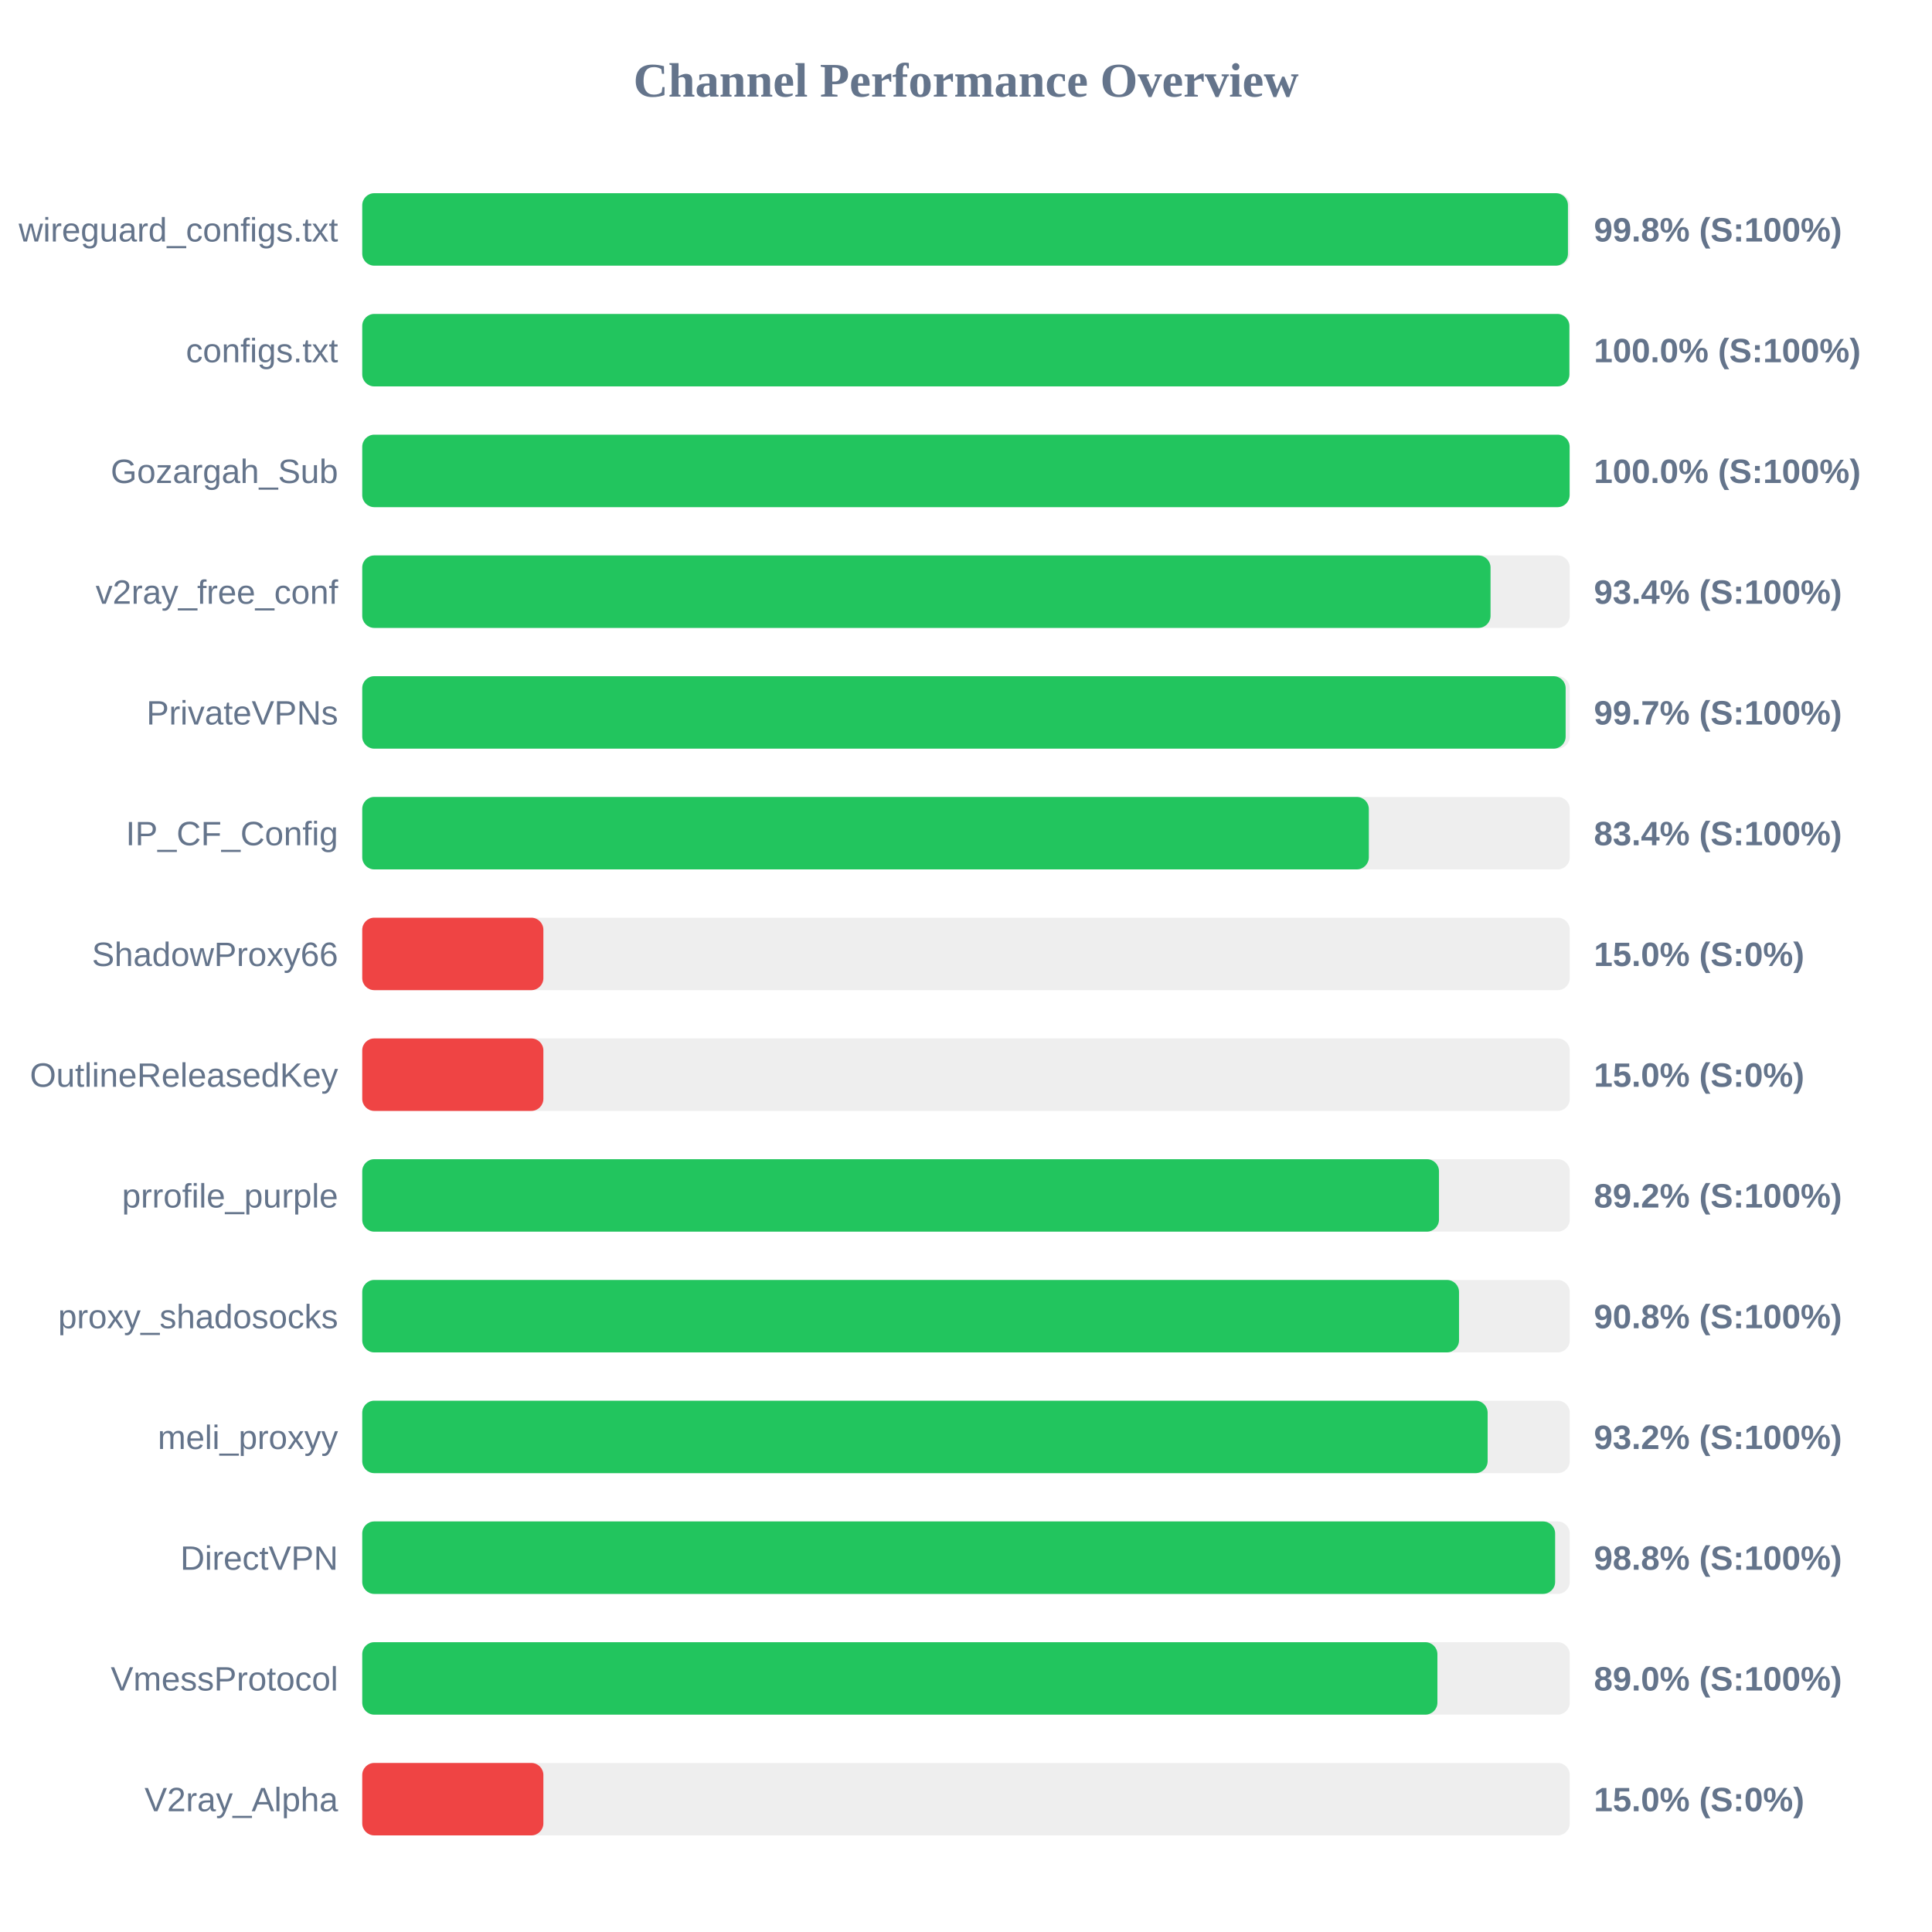
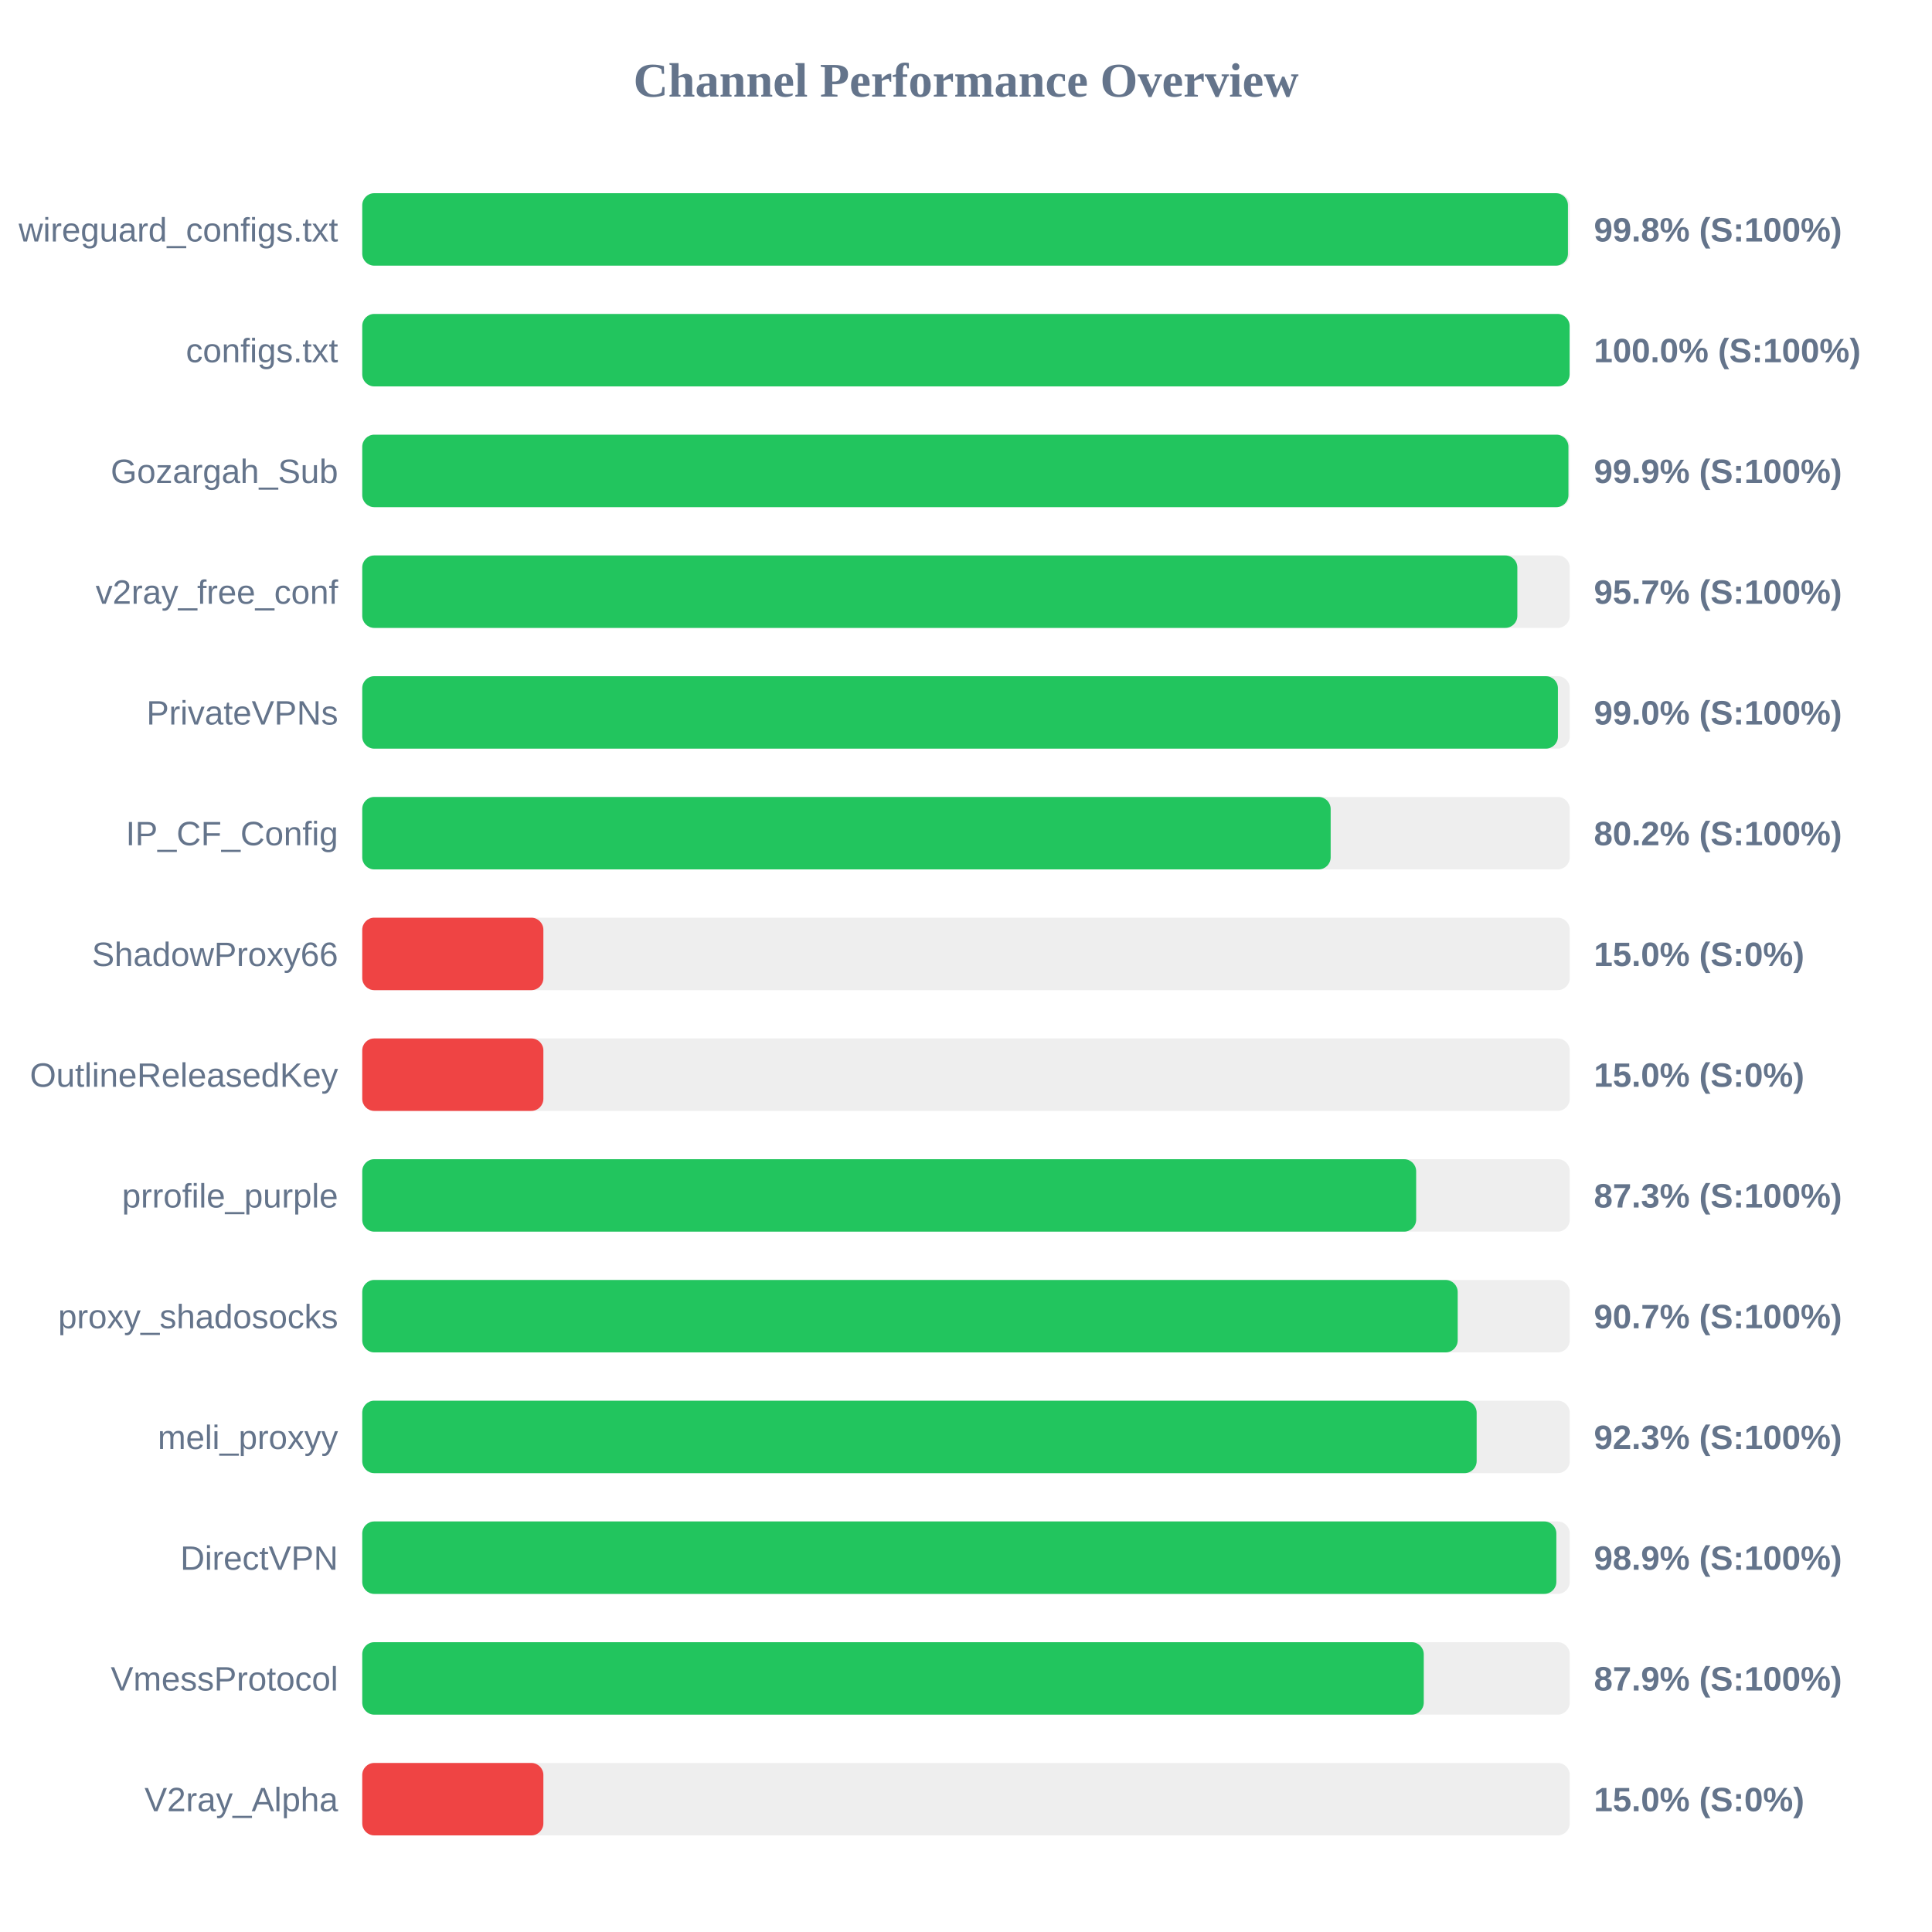
<svg xmlns="http://www.w3.org/2000/svg" width="800" height="800" version="1.1">
  <style>
        .row { font: 14px Arial; fill: #64748b; }
        .score { font: bold 14px Arial; fill: #64748b; }
    </style>
  <text x="400" y="40" text-anchor="middle" font-size="20px" font-weight="bold" fill="#64748b">Channel Performance Overview</text>
  <rect x="150" y="80" width="500" height="30" fill="#eee" rx="5" />
  <rect x="150" y="80" width="499.25" height="30" fill="#22c55e" rx="5" />
  <text x="140" y="100" text-anchor="end" class="row">wireguard_configs.txt</text>
  <text x="660" y="100" text-anchor="start" class="score">99.8% (S:100%)</text>
  <rect x="150" y="130" width="500" height="30" fill="#eee" rx="5" />
-   <rect x="150" y="130" width="499.85" height="30" fill="#22c55e" rx="5" />
+   <rect x="150" y="130" width="499.95" height="30" fill="#22c55e" rx="5" />
  <text x="140" y="150" text-anchor="end" class="row">configs.txt</text>
  <text x="660" y="150" text-anchor="start" class="score">100.0% (S:100%)</text>
  <rect x="150" y="180" width="500" height="30" fill="#eee" rx="5" />
-   <rect x="150" y="180" width="499.95" height="30" fill="#22c55e" rx="5" />
+   <rect x="150" y="180" width="499.45" height="30" fill="#22c55e" rx="5" />
  <text x="140" y="200" text-anchor="end" class="row">Gozargah_Sub</text>
-   <text x="660" y="200" text-anchor="start" class="score">100.0% (S:100%)</text>
+   <text x="660" y="200" text-anchor="start" class="score">99.9% (S:100%)</text>
  <rect x="150" y="230" width="500" height="30" fill="#eee" rx="5" />
-   <rect x="150" y="230" width="467.2" height="30" fill="#22c55e" rx="5" />
+   <rect x="150" y="230" width="478.3" height="30" fill="#22c55e" rx="5" />
  <text x="140" y="250" text-anchor="end" class="row">v2ray_free_conf</text>
-   <text x="660" y="250" text-anchor="start" class="score">93.4% (S:100%)</text>
+   <text x="660" y="250" text-anchor="start" class="score">95.7% (S:100%)</text>
  <rect x="150" y="280" width="500" height="30" fill="#eee" rx="5" />
-   <rect x="150" y="280" width="498.3" height="30" fill="#22c55e" rx="5" />
+   <rect x="150" y="280" width="495.1" height="30" fill="#22c55e" rx="5" />
  <text x="140" y="300" text-anchor="end" class="row">PrivateVPNs</text>
-   <text x="660" y="300" text-anchor="start" class="score">99.7% (S:100%)</text>
+   <text x="660" y="300" text-anchor="start" class="score">99.0% (S:100%)</text>
  <rect x="150" y="330" width="500" height="30" fill="#eee" rx="5" />
-   <rect x="150" y="330" width="416.8" height="30" fill="#22c55e" rx="5" />
+   <rect x="150" y="330" width="401.0" height="30" fill="#22c55e" rx="5" />
  <text x="140" y="350" text-anchor="end" class="row">IP_CF_Config</text>
-   <text x="660" y="350" text-anchor="start" class="score">83.4% (S:100%)</text>
+   <text x="660" y="350" text-anchor="start" class="score">80.2% (S:100%)</text>
  <rect x="150" y="380" width="500" height="30" fill="#eee" rx="5" />
  <rect x="150" y="380" width="75.0" height="30" fill="#ef4444" rx="5" />
  <text x="140" y="400" text-anchor="end" class="row">ShadowProxy66</text>
  <text x="660" y="400" text-anchor="start" class="score">15.0% (S:0%)</text>
  <rect x="150" y="430" width="500" height="30" fill="#eee" rx="5" />
  <rect x="150" y="430" width="75.0" height="30" fill="#ef4444" rx="5" />
  <text x="140" y="450" text-anchor="end" class="row">OutlineReleasedKey</text>
  <text x="660" y="450" text-anchor="start" class="score">15.0% (S:0%)</text>
  <rect x="150" y="480" width="500" height="30" fill="#eee" rx="5" />
-   <rect x="150" y="480" width="445.85" height="30" fill="#22c55e" rx="5" />
+   <rect x="150" y="480" width="436.4" height="30" fill="#22c55e" rx="5" />
  <text x="140" y="500" text-anchor="end" class="row">prrofile_purple</text>
-   <text x="660" y="500" text-anchor="start" class="score">89.2% (S:100%)</text>
+   <text x="660" y="500" text-anchor="start" class="score">87.3% (S:100%)</text>
  <rect x="150" y="530" width="500" height="30" fill="#eee" rx="5" />
-   <rect x="150" y="530" width="454.15" height="30" fill="#22c55e" rx="5" />
+   <rect x="150" y="530" width="453.6" height="30" fill="#22c55e" rx="5" />
  <text x="140" y="550" text-anchor="end" class="row">proxy_shadosocks</text>
-   <text x="660" y="550" text-anchor="start" class="score">90.8% (S:100%)</text>
+   <text x="660" y="550" text-anchor="start" class="score">90.7% (S:100%)</text>
  <rect x="150" y="580" width="500" height="30" fill="#eee" rx="5" />
-   <rect x="150" y="580" width="466.0" height="30" fill="#22c55e" rx="5" />
+   <rect x="150" y="580" width="461.45" height="30" fill="#22c55e" rx="5" />
  <text x="140" y="600" text-anchor="end" class="row">meli_proxyy</text>
-   <text x="660" y="600" text-anchor="start" class="score">93.2% (S:100%)</text>
+   <text x="660" y="600" text-anchor="start" class="score">92.3% (S:100%)</text>
  <rect x="150" y="630" width="500" height="30" fill="#eee" rx="5" />
-   <rect x="150" y="630" width="493.95" height="30" fill="#22c55e" rx="5" />
+   <rect x="150" y="630" width="494.45" height="30" fill="#22c55e" rx="5" />
  <text x="140" y="650" text-anchor="end" class="row">DirectVPN</text>
-   <text x="660" y="650" text-anchor="start" class="score">98.8% (S:100%)</text>
+   <text x="660" y="650" text-anchor="start" class="score">98.9% (S:100%)</text>
  <rect x="150" y="680" width="500" height="30" fill="#eee" rx="5" />
-   <rect x="150" y="680" width="445.2" height="30" fill="#22c55e" rx="5" />
+   <rect x="150" y="680" width="439.55" height="30" fill="#22c55e" rx="5" />
  <text x="140" y="700" text-anchor="end" class="row">VmessProtocol</text>
-   <text x="660" y="700" text-anchor="start" class="score">89.0% (S:100%)</text>
+   <text x="660" y="700" text-anchor="start" class="score">87.9% (S:100%)</text>
  <rect x="150" y="730" width="500" height="30" fill="#eee" rx="5" />
  <rect x="150" y="730" width="75.0" height="30" fill="#ef4444" rx="5" />
  <text x="140" y="750" text-anchor="end" class="row">V2ray_Alpha</text>
  <text x="660" y="750" text-anchor="start" class="score">15.0% (S:0%)</text>
</svg>
